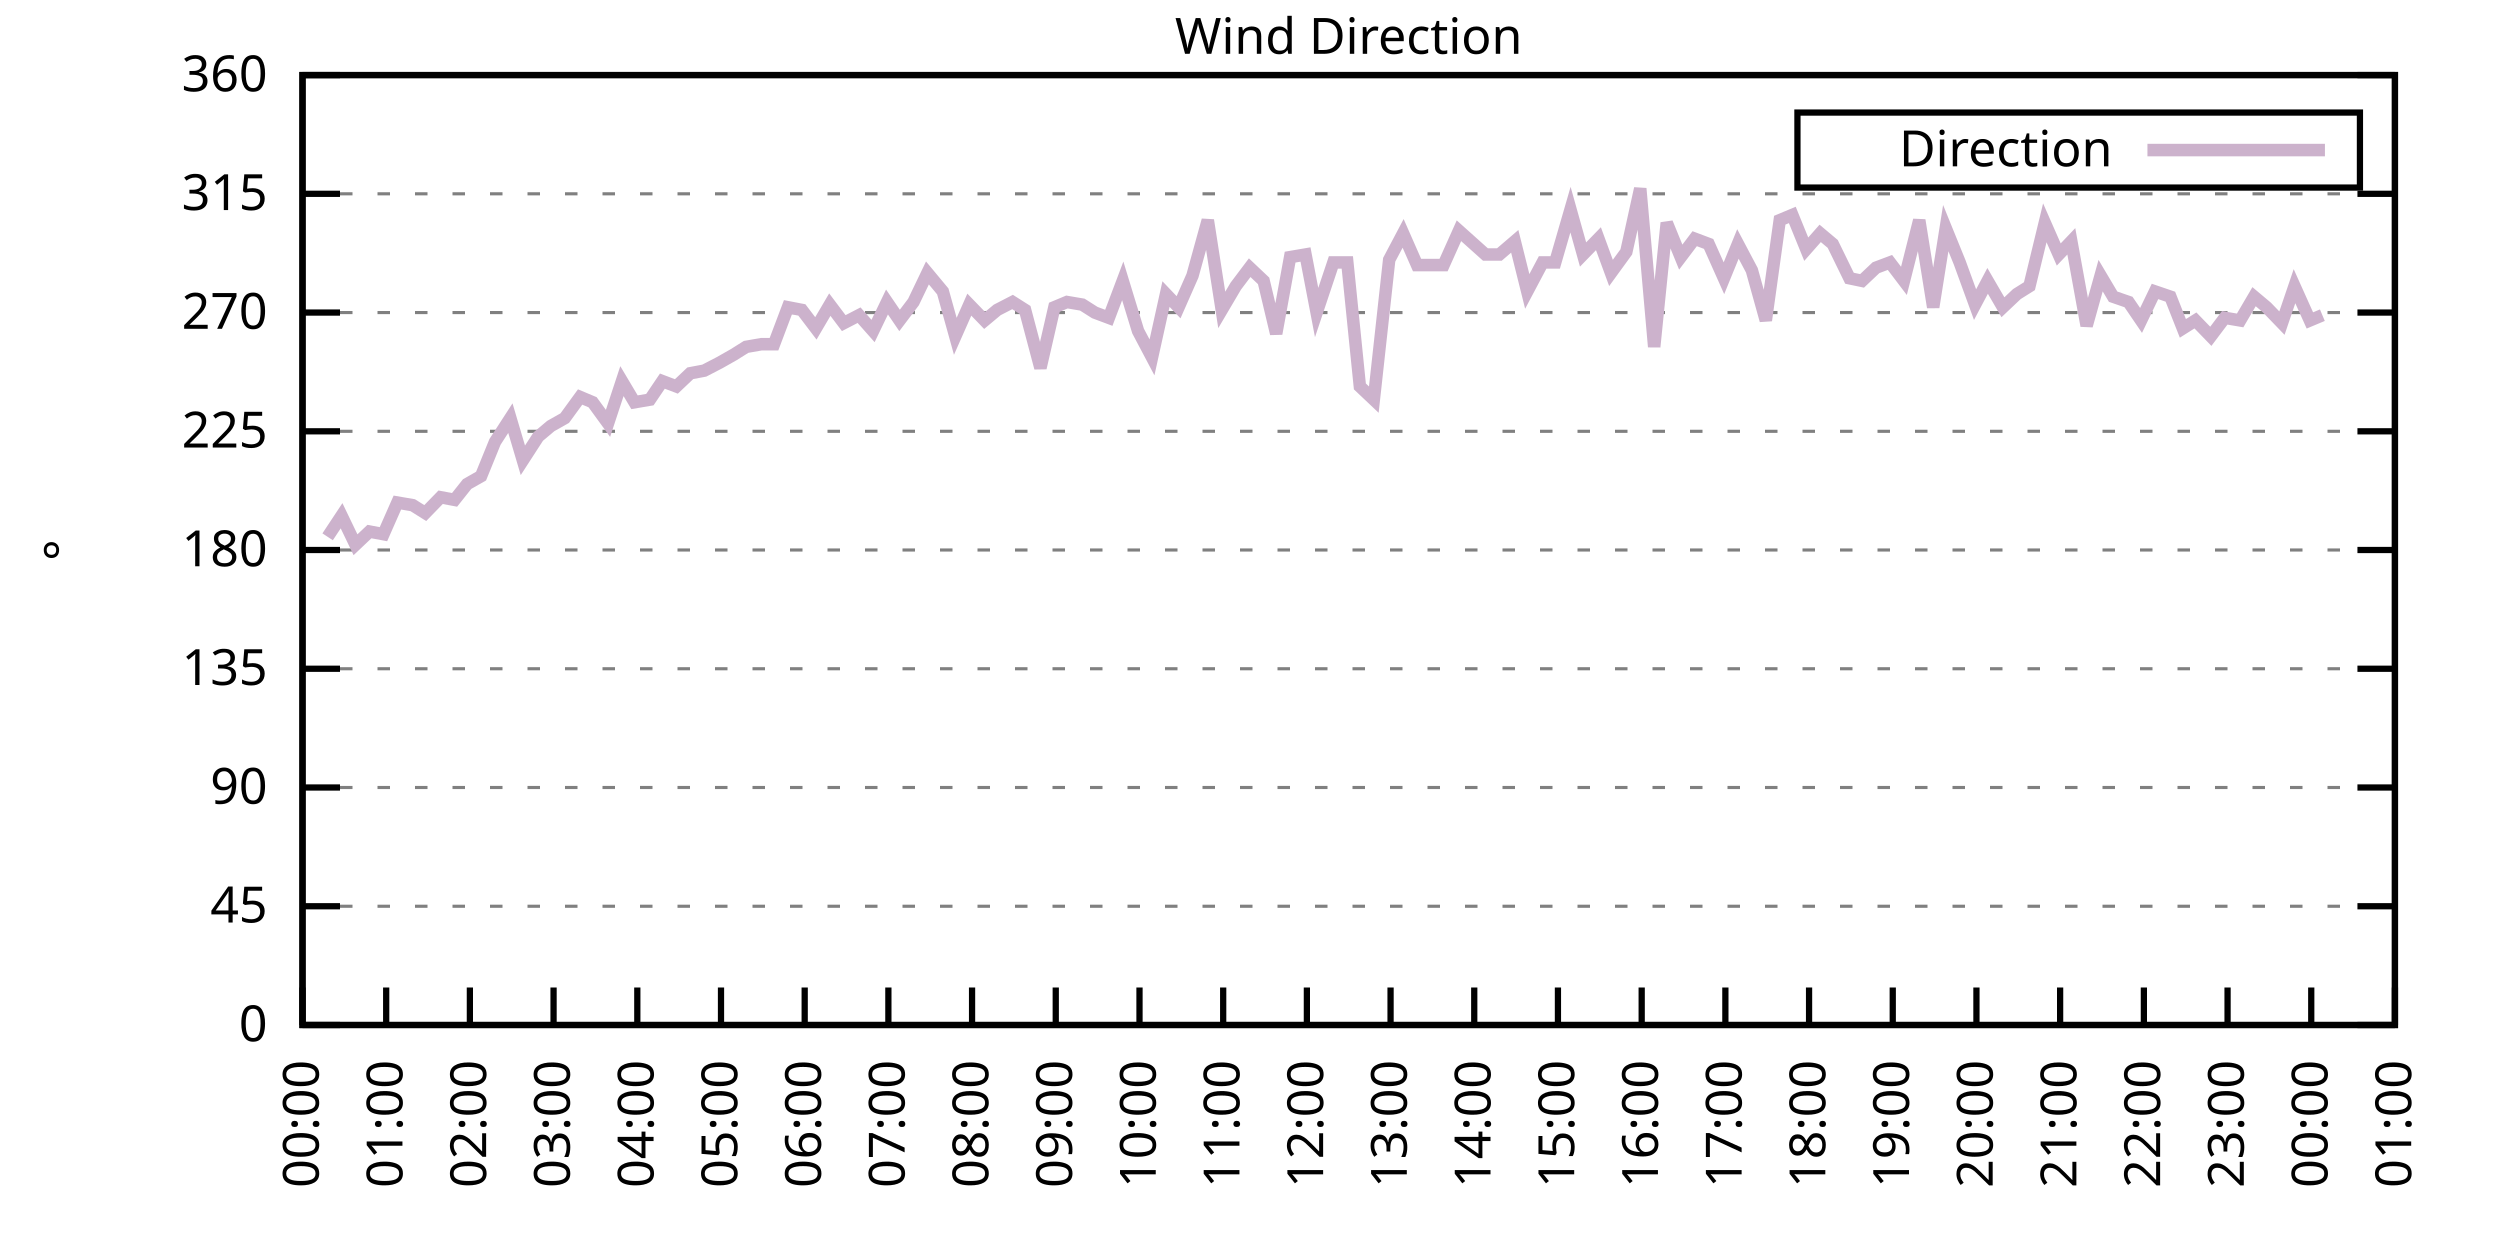
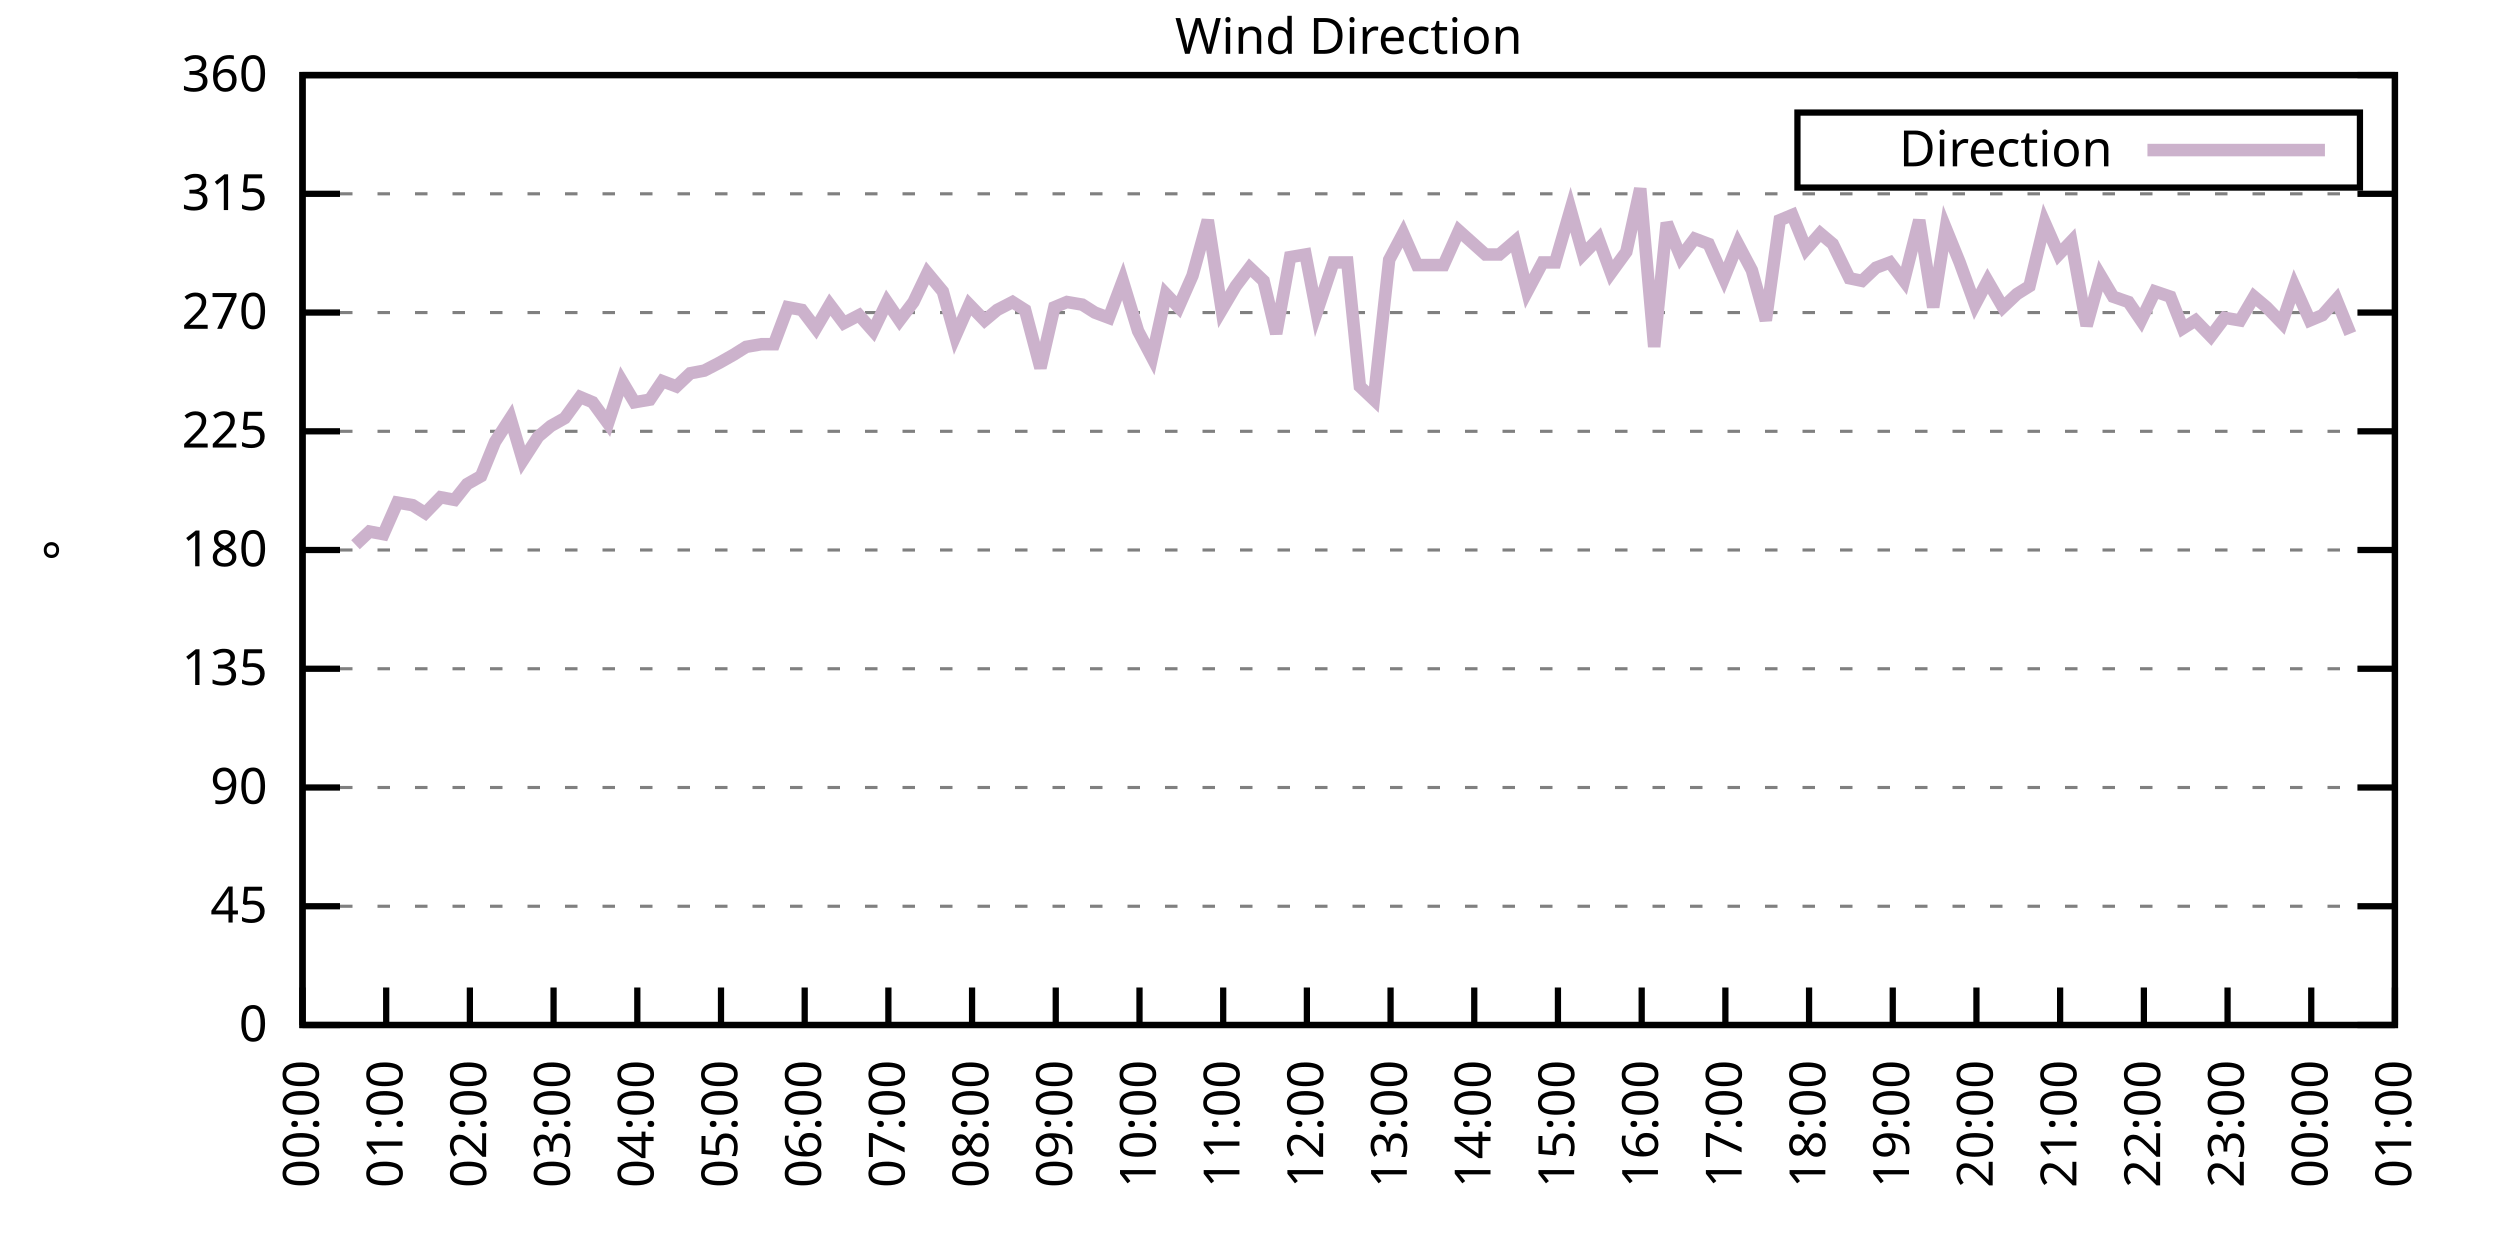
<svg xmlns="http://www.w3.org/2000/svg" xmlns:xlink="http://www.w3.org/1999/xlink" width="400" height="200" viewBox="0 0 400 200">
  <g id="gnuplot_canvas">
    <rect x="0" y="0" width="400" height="200" fill="none" />
    <defs>
      <circle id="gpDot" r="0.5" stroke-width="0.5" stroke="currentColor" />
      <path id="gpPt0" stroke-width="0.333" stroke="currentColor" d="M-1,0 h2 M0,-1 v2" />
      <path id="gpPt1" stroke-width="0.333" stroke="currentColor" d="M-1,-1 L1,1 M1,-1 L-1,1" />
      <path id="gpPt2" stroke-width="0.333" stroke="currentColor" d="M-1,0 L1,0 M0,-1 L0,1 M-1,-1 L1,1 M-1,1 L1,-1" />
      <rect id="gpPt3" stroke-width="0.333" stroke="currentColor" x="-1" y="-1" width="2" height="2" />
      <rect id="gpPt4" stroke-width="0.333" stroke="currentColor" fill="currentColor" x="-1" y="-1" width="2" height="2" />
      <circle id="gpPt5" stroke-width="0.333" stroke="currentColor" cx="0" cy="0" r="1" />
      <use xlink:href="#gpPt5" id="gpPt6" fill="currentColor" stroke="none" />
      <path id="gpPt7" stroke-width="0.333" stroke="currentColor" d="M0,-1.33 L-1.33,0.67 L1.33,0.67 z" />
      <use xlink:href="#gpPt7" id="gpPt8" fill="currentColor" stroke="none" />
      <use xlink:href="#gpPt7" id="gpPt9" stroke="currentColor" transform="rotate(180)" />
      <use xlink:href="#gpPt9" id="gpPt10" fill="currentColor" stroke="none" />
      <use xlink:href="#gpPt3" id="gpPt11" stroke="currentColor" transform="rotate(45)" />
      <use xlink:href="#gpPt11" id="gpPt12" fill="currentColor" stroke="none" />
      <path id="gpPt13" stroke-width="0.333" stroke="currentColor" d="M0,1.330 L1.265,0.411 L0.782,-1.067 L-0.782,-1.076 L-1.265,0.411 z" />
      <use xlink:href="#gpPt13" id="gpPt14" fill="currentColor" stroke="none" />
      <filter id="textbox" filterUnits="objectBoundingBox" x="0" y="0" height="1" width="1">
        <feFlood flood-color="white" flood-opacity="1" result="bgnd" />
        <feComposite in="SourceGraphic" in2="bgnd" operator="atop" />
      </filter>
      <filter id="greybox" filterUnits="objectBoundingBox" x="0" y="0" height="1" width="1">
        <feFlood flood-color="lightgrey" flood-opacity="1" result="grey" />
        <feComposite in="SourceGraphic" in2="grey" operator="atop" />
      </filter>
    </defs>
    <g fill="none" color="white" stroke="currentColor" stroke-width="1.00" stroke-linecap="butt" stroke-linejoin="miter">
</g>
    <g fill="none" color="black" stroke="currentColor" stroke-width="1.00" stroke-linecap="butt" stroke-linejoin="miter">
      <g stroke="none" shape-rendering="crispEdges">
        <polygon fill="rgb(255, 255, 255)" points="48.40,164.00 383.18,164.00 383.18,12.02 48.40,12.02 " />
      </g>
    </g>
    <g fill="none" color="black" stroke="currentColor" stroke-width="1.00" stroke-linecap="butt" stroke-linejoin="miter">
</g>
    <g fill="none" color="black" stroke="black" stroke-width="0.50" stroke-linecap="butt" stroke-linejoin="miter">
</g>
    <g fill="none" color="gray" stroke="currentColor" stroke-width="0.50" stroke-linecap="butt" stroke-linejoin="miter">
      <path stroke="gray" stroke-dasharray="2,4" class="gridline" d="M48.40,164.00 L383.19,164.00  " />
    </g>
    <g fill="none" color="gray" stroke="gray" stroke-width="1.00" stroke-linecap="butt" stroke-linejoin="miter">
</g>
    <g fill="none" color="black" stroke="currentColor" stroke-width="1.00" stroke-linecap="butt" stroke-linejoin="miter">
      <path stroke="black" d="M48.40,164.00 L54.40,164.00 M383.19,164.00 L377.19,164.00  " />
      <g transform="translate(42.80,166.60)" stroke="none" fill="black" font-family="Sans" font-size="8.00" text-anchor="end">
        <text>
          <tspan font-family="Sans"> 0</tspan>
        </text>
      </g>
    </g>
    <g fill="none" color="black" stroke="currentColor" stroke-width="1.00" stroke-linecap="butt" stroke-linejoin="miter">
</g>
    <g fill="none" color="black" stroke="black" stroke-width="0.50" stroke-linecap="butt" stroke-linejoin="miter">
</g>
    <g fill="none" color="gray" stroke="currentColor" stroke-width="0.50" stroke-linecap="butt" stroke-linejoin="miter">
      <path stroke="gray" stroke-dasharray="2,4" class="gridline" d="M48.40,145.00 L383.19,145.00  " />
    </g>
    <g fill="none" color="gray" stroke="gray" stroke-width="1.00" stroke-linecap="butt" stroke-linejoin="miter">
</g>
    <g fill="none" color="black" stroke="currentColor" stroke-width="1.00" stroke-linecap="butt" stroke-linejoin="miter">
      <path stroke="black" d="M48.40,145.00 L54.40,145.00 M383.19,145.00 L377.19,145.00  " />
      <g transform="translate(42.80,147.60)" stroke="none" fill="black" font-family="Sans" font-size="8.00" text-anchor="end">
        <text>
          <tspan font-family="Sans"> 45</tspan>
        </text>
      </g>
    </g>
    <g fill="none" color="black" stroke="currentColor" stroke-width="1.00" stroke-linecap="butt" stroke-linejoin="miter">
</g>
    <g fill="none" color="black" stroke="black" stroke-width="0.50" stroke-linecap="butt" stroke-linejoin="miter">
</g>
    <g fill="none" color="gray" stroke="currentColor" stroke-width="0.50" stroke-linecap="butt" stroke-linejoin="miter">
      <path stroke="gray" stroke-dasharray="2,4" class="gridline" d="M48.40,126.00 L383.19,126.00  " />
    </g>
    <g fill="none" color="gray" stroke="gray" stroke-width="1.00" stroke-linecap="butt" stroke-linejoin="miter">
</g>
    <g fill="none" color="black" stroke="currentColor" stroke-width="1.00" stroke-linecap="butt" stroke-linejoin="miter">
      <path stroke="black" d="M48.40,126.00 L54.40,126.00 M383.19,126.00 L377.19,126.00  " />
      <g transform="translate(42.80,128.60)" stroke="none" fill="black" font-family="Sans" font-size="8.00" text-anchor="end">
        <text>
          <tspan font-family="Sans"> 90</tspan>
        </text>
      </g>
    </g>
    <g fill="none" color="black" stroke="currentColor" stroke-width="1.00" stroke-linecap="butt" stroke-linejoin="miter">
</g>
    <g fill="none" color="black" stroke="black" stroke-width="0.50" stroke-linecap="butt" stroke-linejoin="miter">
</g>
    <g fill="none" color="gray" stroke="currentColor" stroke-width="0.50" stroke-linecap="butt" stroke-linejoin="miter">
      <path stroke="gray" stroke-dasharray="2,4" class="gridline" d="M48.40,107.00 L383.19,107.00  " />
    </g>
    <g fill="none" color="gray" stroke="gray" stroke-width="1.00" stroke-linecap="butt" stroke-linejoin="miter">
</g>
    <g fill="none" color="black" stroke="currentColor" stroke-width="1.00" stroke-linecap="butt" stroke-linejoin="miter">
      <path stroke="black" d="M48.40,107.00 L54.40,107.00 M383.19,107.00 L377.19,107.00  " />
      <g transform="translate(42.80,109.60)" stroke="none" fill="black" font-family="Sans" font-size="8.00" text-anchor="end">
        <text>
          <tspan font-family="Sans"> 135</tspan>
        </text>
      </g>
    </g>
    <g fill="none" color="black" stroke="currentColor" stroke-width="1.00" stroke-linecap="butt" stroke-linejoin="miter">
</g>
    <g fill="none" color="black" stroke="black" stroke-width="0.50" stroke-linecap="butt" stroke-linejoin="miter">
</g>
    <g fill="none" color="gray" stroke="currentColor" stroke-width="0.50" stroke-linecap="butt" stroke-linejoin="miter">
      <path stroke="gray" stroke-dasharray="2,4" class="gridline" d="M48.40,88.00 L383.19,88.00  " />
    </g>
    <g fill="none" color="gray" stroke="gray" stroke-width="1.00" stroke-linecap="butt" stroke-linejoin="miter">
</g>
    <g fill="none" color="black" stroke="currentColor" stroke-width="1.00" stroke-linecap="butt" stroke-linejoin="miter">
      <path stroke="black" d="M48.40,88.00 L54.40,88.00 M383.19,88.00 L377.19,88.00  " />
      <g transform="translate(42.80,90.60)" stroke="none" fill="black" font-family="Sans" font-size="8.00" text-anchor="end">
        <text>
          <tspan font-family="Sans"> 180</tspan>
        </text>
      </g>
    </g>
    <g fill="none" color="black" stroke="currentColor" stroke-width="1.00" stroke-linecap="butt" stroke-linejoin="miter">
</g>
    <g fill="none" color="black" stroke="black" stroke-width="0.50" stroke-linecap="butt" stroke-linejoin="miter">
</g>
    <g fill="none" color="gray" stroke="currentColor" stroke-width="0.50" stroke-linecap="butt" stroke-linejoin="miter">
      <path stroke="gray" stroke-dasharray="2,4" class="gridline" d="M48.40,69.01 L383.19,69.01  " />
    </g>
    <g fill="none" color="gray" stroke="gray" stroke-width="1.00" stroke-linecap="butt" stroke-linejoin="miter">
</g>
    <g fill="none" color="black" stroke="currentColor" stroke-width="1.00" stroke-linecap="butt" stroke-linejoin="miter">
      <path stroke="black" d="M48.40,69.01 L54.40,69.01 M383.19,69.01 L377.19,69.01  " />
      <g transform="translate(42.80,71.61)" stroke="none" fill="black" font-family="Sans" font-size="8.00" text-anchor="end">
        <text>
          <tspan font-family="Sans"> 225</tspan>
        </text>
      </g>
    </g>
    <g fill="none" color="black" stroke="currentColor" stroke-width="1.00" stroke-linecap="butt" stroke-linejoin="miter">
</g>
    <g fill="none" color="black" stroke="black" stroke-width="0.50" stroke-linecap="butt" stroke-linejoin="miter">
</g>
    <g fill="none" color="gray" stroke="currentColor" stroke-width="0.50" stroke-linecap="butt" stroke-linejoin="miter">
      <path stroke="gray" stroke-dasharray="2,4" class="gridline" d="M48.40,50.01 L383.19,50.01  " />
    </g>
    <g fill="none" color="gray" stroke="gray" stroke-width="1.00" stroke-linecap="butt" stroke-linejoin="miter">
</g>
    <g fill="none" color="black" stroke="currentColor" stroke-width="1.00" stroke-linecap="butt" stroke-linejoin="miter">
      <path stroke="black" d="M48.40,50.01 L54.40,50.01 M383.19,50.01 L377.19,50.01  " />
      <g transform="translate(42.80,52.61)" stroke="none" fill="black" font-family="Sans" font-size="8.00" text-anchor="end">
        <text>
          <tspan font-family="Sans"> 270</tspan>
        </text>
      </g>
    </g>
    <g fill="none" color="black" stroke="currentColor" stroke-width="1.00" stroke-linecap="butt" stroke-linejoin="miter">
</g>
    <g fill="none" color="black" stroke="black" stroke-width="0.50" stroke-linecap="butt" stroke-linejoin="miter">
</g>
    <g fill="none" color="gray" stroke="currentColor" stroke-width="0.50" stroke-linecap="butt" stroke-linejoin="miter">
      <path stroke="gray" stroke-dasharray="2,4" class="gridline" d="M48.40,31.01 L383.19,31.01  " />
    </g>
    <g fill="none" color="gray" stroke="gray" stroke-width="1.00" stroke-linecap="butt" stroke-linejoin="miter">
</g>
    <g fill="none" color="black" stroke="currentColor" stroke-width="1.00" stroke-linecap="butt" stroke-linejoin="miter">
      <path stroke="black" d="M48.40,31.01 L54.40,31.01 M383.19,31.01 L377.19,31.01  " />
      <g transform="translate(42.80,33.61)" stroke="none" fill="black" font-family="Sans" font-size="8.00" text-anchor="end">
        <text>
          <tspan font-family="Sans"> 315</tspan>
        </text>
      </g>
    </g>
    <g fill="none" color="black" stroke="currentColor" stroke-width="1.00" stroke-linecap="butt" stroke-linejoin="miter">
</g>
    <g fill="none" color="black" stroke="black" stroke-width="0.50" stroke-linecap="butt" stroke-linejoin="miter">
</g>
    <g fill="none" color="gray" stroke="currentColor" stroke-width="0.50" stroke-linecap="butt" stroke-linejoin="miter">
      <path stroke="gray" stroke-dasharray="2,4" class="gridline" d="M48.40,12.01 L383.19,12.01  " />
    </g>
    <g fill="none" color="gray" stroke="gray" stroke-width="1.00" stroke-linecap="butt" stroke-linejoin="miter">
</g>
    <g fill="none" color="black" stroke="currentColor" stroke-width="1.00" stroke-linecap="butt" stroke-linejoin="miter">
      <path stroke="black" d="M48.40,12.01 L54.40,12.01 M383.19,12.01 L377.19,12.01  " />
      <g transform="translate(42.80,14.61)" stroke="none" fill="black" font-family="Sans" font-size="8.00" text-anchor="end">
        <text>
          <tspan font-family="Sans"> 360</tspan>
        </text>
      </g>
    </g>
    <g fill="none" color="black" stroke="currentColor" stroke-width="1.00" stroke-linecap="butt" stroke-linejoin="miter">
      <path stroke="black" d="M48.40,164.00 L48.40,158.00  " />
      <g transform="translate(51.00,169.60) rotate(270.00)" stroke="none" fill="black" font-family="Sans" font-size="8.00" text-anchor="end">
        <text>
          <tspan font-family="Sans">00:00</tspan>
        </text>
      </g>
    </g>
    <g fill="none" color="black" stroke="currentColor" stroke-width="1.00" stroke-linecap="butt" stroke-linejoin="miter">
      <path stroke="black" d="M61.79,164.00 L61.79,158.00  " />
      <g transform="translate(64.39,169.60) rotate(270.00)" stroke="none" fill="black" font-family="Sans" font-size="8.00" text-anchor="end">
        <text>
          <tspan font-family="Sans">01:00</tspan>
        </text>
      </g>
    </g>
    <g fill="none" color="black" stroke="currentColor" stroke-width="1.00" stroke-linecap="butt" stroke-linejoin="miter">
      <path stroke="black" d="M75.18,164.00 L75.18,158.00  " />
      <g transform="translate(77.78,169.60) rotate(270.00)" stroke="none" fill="black" font-family="Sans" font-size="8.00" text-anchor="end">
        <text>
          <tspan font-family="Sans">02:00</tspan>
        </text>
      </g>
    </g>
    <g fill="none" color="black" stroke="currentColor" stroke-width="1.00" stroke-linecap="butt" stroke-linejoin="miter">
      <path stroke="black" d="M88.57,164.00 L88.57,158.00  " />
      <g transform="translate(91.17,169.60) rotate(270.00)" stroke="none" fill="black" font-family="Sans" font-size="8.00" text-anchor="end">
        <text>
          <tspan font-family="Sans">03:00</tspan>
        </text>
      </g>
    </g>
    <g fill="none" color="black" stroke="currentColor" stroke-width="1.00" stroke-linecap="butt" stroke-linejoin="miter">
      <path stroke="black" d="M101.97,164.00 L101.97,158.00  " />
      <g transform="translate(104.57,169.60) rotate(270.00)" stroke="none" fill="black" font-family="Sans" font-size="8.00" text-anchor="end">
        <text>
          <tspan font-family="Sans">04:00</tspan>
        </text>
      </g>
    </g>
    <g fill="none" color="black" stroke="currentColor" stroke-width="1.00" stroke-linecap="butt" stroke-linejoin="miter">
      <path stroke="black" d="M115.36,164.00 L115.36,158.00  " />
      <g transform="translate(117.96,169.60) rotate(270.00)" stroke="none" fill="black" font-family="Sans" font-size="8.00" text-anchor="end">
        <text>
          <tspan font-family="Sans">05:00</tspan>
        </text>
      </g>
    </g>
    <g fill="none" color="black" stroke="currentColor" stroke-width="1.00" stroke-linecap="butt" stroke-linejoin="miter">
      <path stroke="black" d="M128.75,164.00 L128.75,158.00  " />
      <g transform="translate(131.35,169.60) rotate(270.00)" stroke="none" fill="black" font-family="Sans" font-size="8.00" text-anchor="end">
        <text>
          <tspan font-family="Sans">06:00</tspan>
        </text>
      </g>
    </g>
    <g fill="none" color="black" stroke="currentColor" stroke-width="1.00" stroke-linecap="butt" stroke-linejoin="miter">
      <path stroke="black" d="M142.14,164.00 L142.14,158.00  " />
      <g transform="translate(144.74,169.60) rotate(270.00)" stroke="none" fill="black" font-family="Sans" font-size="8.00" text-anchor="end">
        <text>
          <tspan font-family="Sans">07:00</tspan>
        </text>
      </g>
    </g>
    <g fill="none" color="black" stroke="currentColor" stroke-width="1.00" stroke-linecap="butt" stroke-linejoin="miter">
      <path stroke="black" d="M155.53,164.00 L155.53,158.00  " />
      <g transform="translate(158.13,169.60) rotate(270.00)" stroke="none" fill="black" font-family="Sans" font-size="8.00" text-anchor="end">
        <text>
          <tspan font-family="Sans">08:00</tspan>
        </text>
      </g>
    </g>
    <g fill="none" color="black" stroke="currentColor" stroke-width="1.00" stroke-linecap="butt" stroke-linejoin="miter">
      <path stroke="black" d="M168.92,164.00 L168.92,158.00  " />
      <g transform="translate(171.52,169.60) rotate(270.00)" stroke="none" fill="black" font-family="Sans" font-size="8.00" text-anchor="end">
        <text>
          <tspan font-family="Sans">09:00</tspan>
        </text>
      </g>
    </g>
    <g fill="none" color="black" stroke="currentColor" stroke-width="1.00" stroke-linecap="butt" stroke-linejoin="miter">
      <path stroke="black" d="M182.32,164.00 L182.32,158.00  " />
      <g transform="translate(184.92,169.60) rotate(270.00)" stroke="none" fill="black" font-family="Sans" font-size="8.00" text-anchor="end">
        <text>
          <tspan font-family="Sans">10:00</tspan>
        </text>
      </g>
    </g>
    <g fill="none" color="black" stroke="currentColor" stroke-width="1.00" stroke-linecap="butt" stroke-linejoin="miter">
      <path stroke="black" d="M195.71,164.00 L195.71,158.00  " />
      <g transform="translate(198.31,169.60) rotate(270.00)" stroke="none" fill="black" font-family="Sans" font-size="8.00" text-anchor="end">
        <text>
          <tspan font-family="Sans">11:00</tspan>
        </text>
      </g>
    </g>
    <g fill="none" color="black" stroke="currentColor" stroke-width="1.00" stroke-linecap="butt" stroke-linejoin="miter">
      <path stroke="black" d="M209.10,164.00 L209.10,158.00  " />
      <g transform="translate(211.70,169.60) rotate(270.00)" stroke="none" fill="black" font-family="Sans" font-size="8.00" text-anchor="end">
        <text>
          <tspan font-family="Sans">12:00</tspan>
        </text>
      </g>
    </g>
    <g fill="none" color="black" stroke="currentColor" stroke-width="1.00" stroke-linecap="butt" stroke-linejoin="miter">
      <path stroke="black" d="M222.49,164.00 L222.49,158.00  " />
      <g transform="translate(225.09,169.60) rotate(270.00)" stroke="none" fill="black" font-family="Sans" font-size="8.00" text-anchor="end">
        <text>
          <tspan font-family="Sans">13:00</tspan>
        </text>
      </g>
    </g>
    <g fill="none" color="black" stroke="currentColor" stroke-width="1.00" stroke-linecap="butt" stroke-linejoin="miter">
      <path stroke="black" d="M235.88,164.00 L235.88,158.00  " />
      <g transform="translate(238.48,169.60) rotate(270.00)" stroke="none" fill="black" font-family="Sans" font-size="8.00" text-anchor="end">
        <text>
          <tspan font-family="Sans">14:00</tspan>
        </text>
      </g>
    </g>
    <g fill="none" color="black" stroke="currentColor" stroke-width="1.00" stroke-linecap="butt" stroke-linejoin="miter">
      <path stroke="black" d="M249.27,164.00 L249.27,158.00  " />
      <g transform="translate(251.87,169.60) rotate(270.00)" stroke="none" fill="black" font-family="Sans" font-size="8.00" text-anchor="end">
        <text>
          <tspan font-family="Sans">15:00</tspan>
        </text>
      </g>
    </g>
    <g fill="none" color="black" stroke="currentColor" stroke-width="1.00" stroke-linecap="butt" stroke-linejoin="miter">
      <path stroke="black" d="M262.67,164.00 L262.67,158.00  " />
      <g transform="translate(265.27,169.60) rotate(270.00)" stroke="none" fill="black" font-family="Sans" font-size="8.00" text-anchor="end">
        <text>
          <tspan font-family="Sans">16:00</tspan>
        </text>
      </g>
    </g>
    <g fill="none" color="black" stroke="currentColor" stroke-width="1.00" stroke-linecap="butt" stroke-linejoin="miter">
      <path stroke="black" d="M276.06,164.00 L276.06,158.00  " />
      <g transform="translate(278.66,169.60) rotate(270.00)" stroke="none" fill="black" font-family="Sans" font-size="8.00" text-anchor="end">
        <text>
          <tspan font-family="Sans">17:00</tspan>
        </text>
      </g>
    </g>
    <g fill="none" color="black" stroke="currentColor" stroke-width="1.00" stroke-linecap="butt" stroke-linejoin="miter">
      <path stroke="black" d="M289.45,164.00 L289.45,158.00  " />
      <g transform="translate(292.05,169.60) rotate(270.00)" stroke="none" fill="black" font-family="Sans" font-size="8.00" text-anchor="end">
        <text>
          <tspan font-family="Sans">18:00</tspan>
        </text>
      </g>
    </g>
    <g fill="none" color="black" stroke="currentColor" stroke-width="1.00" stroke-linecap="butt" stroke-linejoin="miter">
      <path stroke="black" d="M302.84,164.00 L302.84,158.00  " />
      <g transform="translate(305.44,169.60) rotate(270.00)" stroke="none" fill="black" font-family="Sans" font-size="8.00" text-anchor="end">
        <text>
          <tspan font-family="Sans">19:00</tspan>
        </text>
      </g>
    </g>
    <g fill="none" color="black" stroke="currentColor" stroke-width="1.00" stroke-linecap="butt" stroke-linejoin="miter">
      <path stroke="black" d="M316.23,164.00 L316.23,158.00  " />
      <g transform="translate(318.83,169.60) rotate(270.00)" stroke="none" fill="black" font-family="Sans" font-size="8.00" text-anchor="end">
        <text>
          <tspan font-family="Sans">20:00</tspan>
        </text>
      </g>
    </g>
    <g fill="none" color="black" stroke="currentColor" stroke-width="1.00" stroke-linecap="butt" stroke-linejoin="miter">
      <path stroke="black" d="M329.62,164.00 L329.62,158.00  " />
      <g transform="translate(332.22,169.60) rotate(270.00)" stroke="none" fill="black" font-family="Sans" font-size="8.00" text-anchor="end">
        <text>
          <tspan font-family="Sans">21:00</tspan>
        </text>
      </g>
    </g>
    <g fill="none" color="black" stroke="currentColor" stroke-width="1.00" stroke-linecap="butt" stroke-linejoin="miter">
      <path stroke="black" d="M343.02,164.00 L343.02,158.00  " />
      <g transform="translate(345.62,169.60) rotate(270.00)" stroke="none" fill="black" font-family="Sans" font-size="8.00" text-anchor="end">
        <text>
          <tspan font-family="Sans">22:00</tspan>
        </text>
      </g>
    </g>
    <g fill="none" color="black" stroke="currentColor" stroke-width="1.00" stroke-linecap="butt" stroke-linejoin="miter">
      <path stroke="black" d="M356.41,164.00 L356.41,158.00  " />
      <g transform="translate(359.01,169.60) rotate(270.00)" stroke="none" fill="black" font-family="Sans" font-size="8.00" text-anchor="end">
        <text>
          <tspan font-family="Sans">23:00</tspan>
        </text>
      </g>
    </g>
    <g fill="none" color="black" stroke="currentColor" stroke-width="1.00" stroke-linecap="butt" stroke-linejoin="miter">
      <path stroke="black" d="M369.80,164.00 L369.80,158.00  " />
      <g transform="translate(372.40,169.60) rotate(270.00)" stroke="none" fill="black" font-family="Sans" font-size="8.00" text-anchor="end">
        <text>
          <tspan font-family="Sans">00:00</tspan>
        </text>
      </g>
    </g>
    <g fill="none" color="black" stroke="currentColor" stroke-width="1.00" stroke-linecap="butt" stroke-linejoin="miter">
      <path stroke="black" d="M383.19,164.00 L383.19,158.00  " />
      <g transform="translate(385.79,169.60) rotate(270.00)" stroke="none" fill="black" font-family="Sans" font-size="8.00" text-anchor="end">
        <text>
          <tspan font-family="Sans">01:00</tspan>
        </text>
      </g>
    </g>
    <g fill="none" color="black" stroke="currentColor" stroke-width="1.00" stroke-linecap="butt" stroke-linejoin="miter">
</g>
    <g fill="none" color="black" stroke="currentColor" stroke-width="1.00" stroke-linecap="butt" stroke-linejoin="miter">
      <path stroke="black" d="M48.40,12.01 L48.40,164.00 L383.19,164.00 L383.19,12.01 L48.40,12.01 Z  " />
    </g>
    <g fill="none" color="black" stroke="currentColor" stroke-width="1.00" stroke-linecap="butt" stroke-linejoin="miter">
</g>
    <g fill="none" color="black" stroke="currentColor" stroke-width="1.00" stroke-linecap="butt" stroke-linejoin="miter">
      <path stroke="black" d="M287.59,30.01 L287.59,18.01 L377.59,18.01 L377.59,30.01 L287.59,30.01 Z  " />
    </g>
    <g id="Wind_direction_plot_1">
      <g fill="none" color="white" stroke="black" stroke-width="2.00" stroke-linecap="butt" stroke-linejoin="miter">
</g>
      <g fill="none" color="black" stroke="currentColor" stroke-width="2.00" stroke-linecap="butt" stroke-linejoin="miter">
        <g transform="translate(337.99,26.61)" stroke="none" fill="black" font-family="Sans" font-size="8.00" text-anchor="end">
          <text>
            <tspan font-family="Sans">Direction</tspan>
          </text>
        </g>
      </g>
      <g fill="none" color="black" stroke="currentColor" stroke-width="2.00" stroke-linecap="butt" stroke-linejoin="miter">
-         <path stroke="rgb(204, 178, 204)" d="M343.59,24.01 L371.99,24.01 M52.42,85.89 L54.65,82.52 L56.88,87.16 L59.11,85.05 L61.35,85.47 L63.58,80.41   L66.03,80.83 L68.04,82.09 L70.50,79.56 L72.73,79.98 L74.74,77.45 L76.97,76.18 L79.20,70.70 L81.66,66.90   L83.66,73.65 L86.12,69.85 L88.13,68.16 L90.36,66.90 L92.82,63.52 L94.82,64.36 L97.28,67.74 L99.51,60.98   L101.52,64.36 L103.98,63.94 L105.98,60.98 L108.22,61.83 L110.45,59.72 L112.68,59.30 L115.13,58.03 L117.37,56.76   L119.38,55.50 L121.83,55.07 L123.84,55.07 L126.07,49.16 L128.30,49.59 L130.54,52.54 L132.77,48.74 L135.00,51.70   L137.45,50.43 L139.69,52.96 L141.92,48.32 L143.93,51.27 L146.16,48.32 L148.39,43.67 L150.85,46.63 L152.85,53.81   L155.09,48.74 L157.54,51.27 L159.55,49.59 L162.01,48.32 L164.01,49.59 L166.47,58.87 L168.70,49.16 L170.71,48.32   L173.17,48.74 L175.17,50.01 L177.41,50.85 L179.64,44.94 L182.09,52.96 L184.32,57.18 L186.56,47.05 L188.57,49.16   L190.80,44.10 L193.25,35.23 L195.48,49.59 L197.72,45.79 L199.95,42.83 L202.18,44.94 L204.19,53.39 L206.42,41.14   L208.88,40.72 L210.66,50.01 L213.34,41.99 L215.57,41.99 L217.58,61.83 L219.81,63.94 L222.27,41.56 L224.50,37.34   L226.73,42.41 L228.96,42.41 L230.97,42.41 L233.43,36.92 L237.67,40.72 L239.90,40.72 L242.36,38.61 L244.36,46.63   L246.82,41.99 L248.83,41.99 L251.28,33.54 L253.29,40.72 L255.75,38.19 L257.76,43.67 L260.21,40.30 L262.44,30.16   L264.67,55.50 L266.68,35.65 L268.92,41.14 L271.15,38.19 L273.38,39.03 L275.83,44.52 L278.07,39.03 L280.30,43.25   L282.53,51.27 L284.76,35.23 L286.77,34.39 L289.00,39.87 L291.23,37.34 L293.24,39.03 L295.92,44.52 L297.93,44.94   L300.16,42.83 L302.39,41.99 L304.63,44.94 L307.08,35.23 L309.31,49.16 L311.32,36.50 L313.55,41.99 L316.01,48.74   L318.02,44.94 L320.47,49.16 L322.70,47.05 L324.71,45.79 L327.17,35.65 L329.40,40.72 L331.41,38.61 L333.86,52.12   L336.10,44.10 L338.10,47.47 L340.56,48.32 L342.57,51.27 L344.80,46.63 L347.26,47.47 L349.26,52.54 L351.27,51.27   L353.73,53.81 L355.96,50.85 L358.42,51.27 L360.65,47.47 L362.66,49.16 L365.11,51.70 L367.12,45.79 L369.58,51.27   L371.58,50.43  " />
+         <path stroke="rgb(204, 178, 204)" d="M343.59,24.01 L371.99,24.01 M56.88,87.16 L59.11,85.05 L61.35,85.47 L63.58,80.41 L66.03,80.83 L68.04,82.09   L70.50,79.56 L72.73,79.98 L74.74,77.45 L76.97,76.18 L79.20,70.70 L81.66,66.90 L83.66,73.65 L86.12,69.85   L88.13,68.16 L90.36,66.90 L92.82,63.52 L94.82,64.36 L97.28,67.74 L99.51,60.98 L101.52,64.36 L103.98,63.94   L105.98,60.98 L108.22,61.83 L110.45,59.72 L112.68,59.30 L115.13,58.03 L117.37,56.76 L119.38,55.50 L121.83,55.07   L123.84,55.07 L126.07,49.16 L128.30,49.59 L130.54,52.54 L132.77,48.74 L135.00,51.70 L137.45,50.43 L139.69,52.96   L141.92,48.32 L143.93,51.27 L146.16,48.32 L148.39,43.67 L150.85,46.63 L152.85,53.81 L155.09,48.74 L157.54,51.27   L159.55,49.59 L162.01,48.32 L164.01,49.59 L166.47,58.87 L168.70,49.16 L170.71,48.32 L173.17,48.74 L175.17,50.01   L177.41,50.85 L179.64,44.94 L182.09,52.96 L184.32,57.18 L186.56,47.05 L188.57,49.16 L190.80,44.10 L193.25,35.23   L195.48,49.59 L197.72,45.79 L199.95,42.83 L202.18,44.94 L204.19,53.39 L206.42,41.14 L208.88,40.72 L210.66,50.01   L213.34,41.99 L215.57,41.99 L217.58,61.83 L219.81,63.94 L222.27,41.56 L224.50,37.34 L226.73,42.41 L228.96,42.41   L230.97,42.41 L233.43,36.92 L237.67,40.72 L239.90,40.72 L242.36,38.61 L244.36,46.63 L246.82,41.99 L248.83,41.99   L251.28,33.54 L253.29,40.72 L255.75,38.19 L257.76,43.67 L260.21,40.30 L262.44,30.16 L264.67,55.50 L266.68,35.65   L268.92,41.14 L271.15,38.19 L273.38,39.03 L275.83,44.52 L278.07,39.03 L280.30,43.25 L282.53,51.27 L284.76,35.23   L286.77,34.39 L289.00,39.87 L291.23,37.34 L293.24,39.03 L295.92,44.52 L297.93,44.94 L300.16,42.83 L302.39,41.99   L304.63,44.94 L307.08,35.23 L309.31,49.16 L311.32,36.50 L313.55,41.99 L316.01,48.74 L318.02,44.94 L320.47,49.16   L322.70,47.05 L324.71,45.79 L327.17,35.65 L329.40,40.72 L331.41,38.61 L333.86,52.12 L336.10,44.10 L338.10,47.47   L340.56,48.32 L342.57,51.27 L344.80,46.63 L347.26,47.47 L349.26,52.54 L351.27,51.27 L353.73,53.81 L355.96,50.85   L358.42,51.27 L360.65,47.47 L362.66,49.16 L365.11,51.70 L367.12,45.79 L369.58,51.27 L371.58,50.43 L373.82,47.90   L376.05,53.39  " />
      </g>
    </g>
    <g fill="none" color="black" stroke="currentColor" stroke-width="2.00" stroke-linecap="butt" stroke-linejoin="miter">
</g>
    <g fill="none" color="black" stroke="black" stroke-width="1.00" stroke-linecap="butt" stroke-linejoin="miter">
</g>
    <g fill="none" color="black" stroke="currentColor" stroke-width="1.00" stroke-linecap="butt" stroke-linejoin="miter">
      <path stroke="black" d="M48.40,12.01 L48.40,164.00 L383.19,164.00 L383.19,12.01 L48.40,12.01 Z  " />
      <g transform="translate(12.80,88.01) rotate(270.00)" stroke="none" fill="black" font-family="Sans" font-size="8.00" text-anchor="middle">
        <text>
          <tspan font-family="Sans">°</tspan>
        </text>
      </g>
    </g>
    <g fill="none" color="black" stroke="currentColor" stroke-width="1.00" stroke-linecap="butt" stroke-linejoin="miter">
</g>
    <g fill="none" color="black" stroke="currentColor" stroke-width="1.00" stroke-linecap="butt" stroke-linejoin="miter">
      <g transform="translate(215.79,8.61)" stroke="none" fill="black" font-family="Sans" font-size="8.00" text-anchor="middle">
        <text>
          <tspan font-family="Sans">Wind Direction</tspan>
        </text>
      </g>
    </g>
    <g fill="none" color="black" stroke="currentColor" stroke-width="1.00" stroke-linecap="butt" stroke-linejoin="miter">
</g>
  </g>
</svg>
